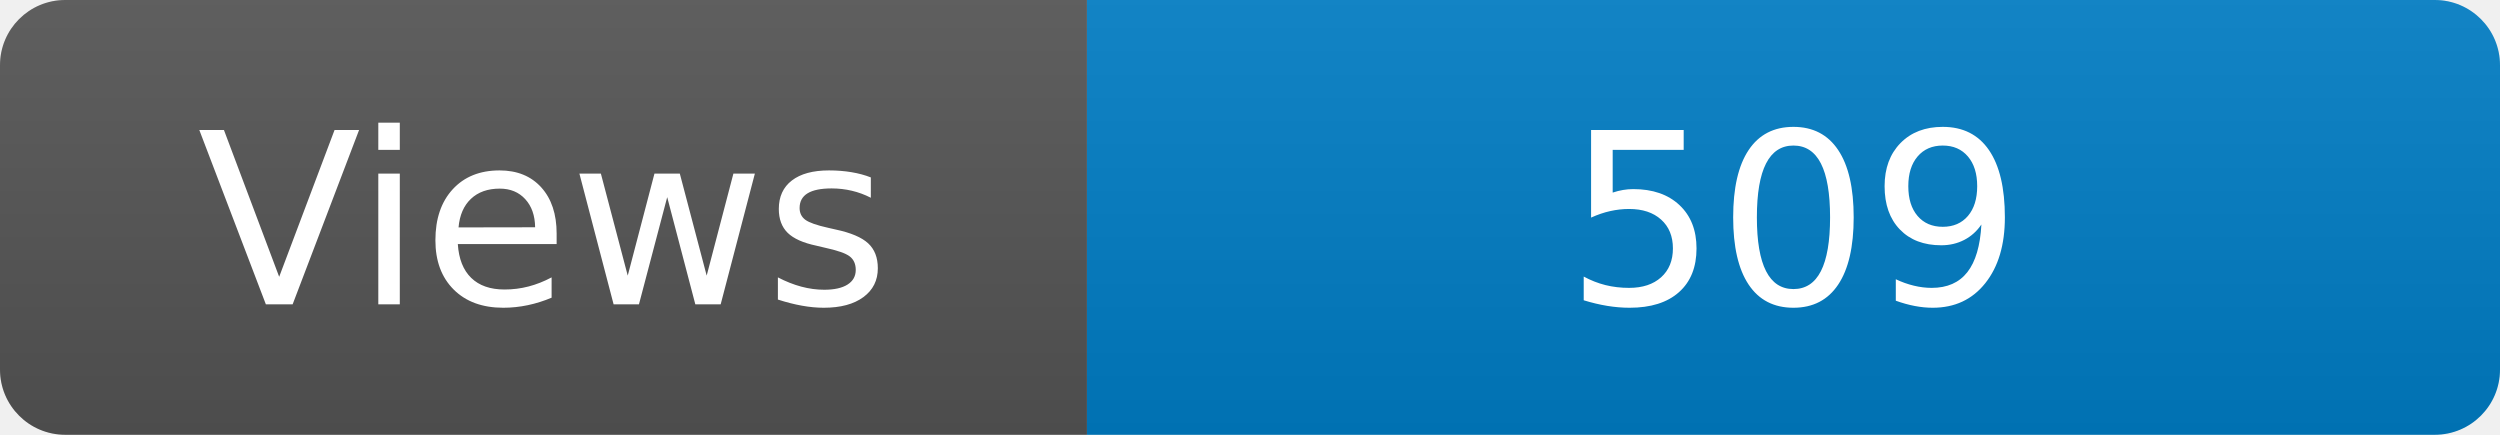
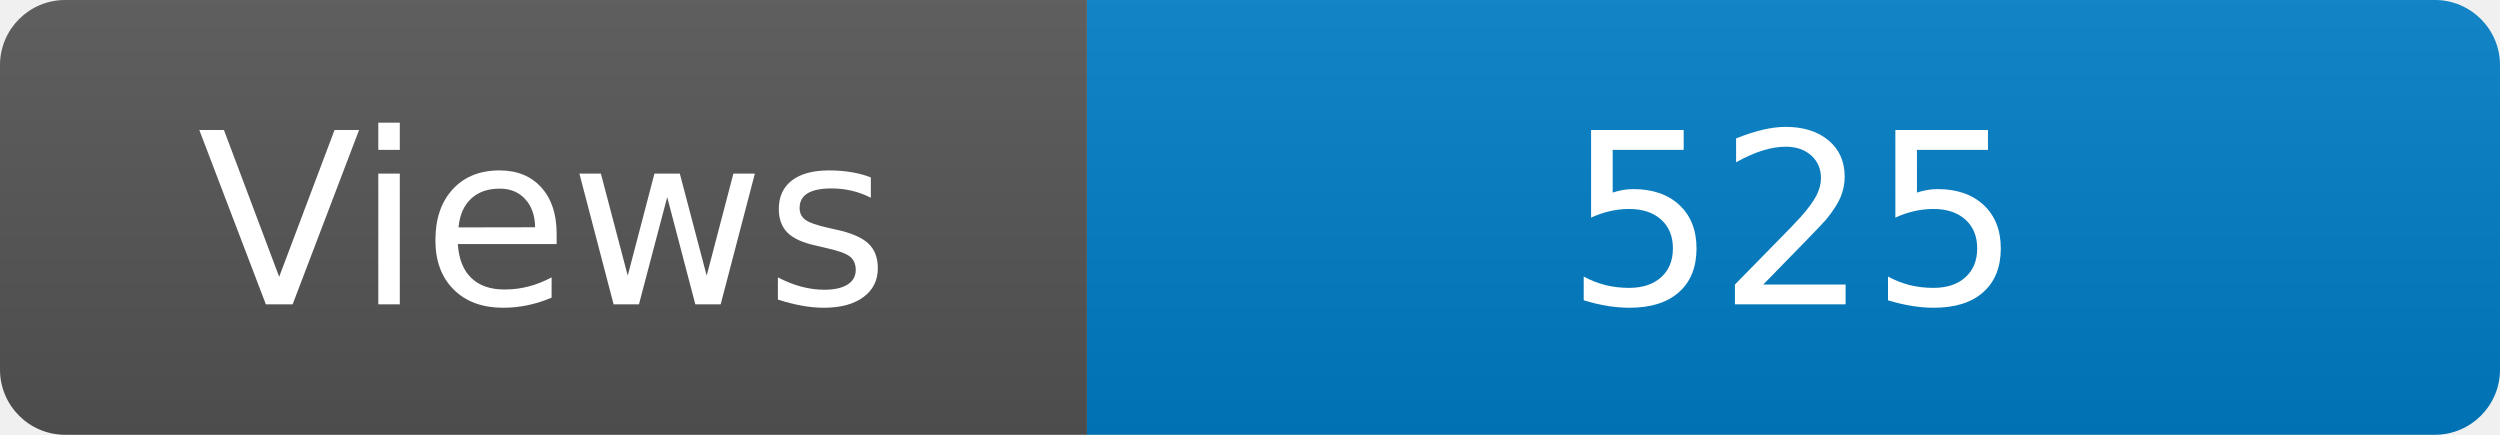
<svg xmlns="http://www.w3.org/2000/svg" width="115" height="20" role="img" aria-label="Maintained?: yes">
  <linearGradient id="s" x2="0" y2="100%">
    <stop offset="0" stop-color="#bbb" stop-opacity=".1" />
    <stop offset="1" stop-opacity=".1" />
  </linearGradient>
  <clipPath id="r">
    <rect width="115" height="20" rx="3" fill="#fff" />
  </clipPath>
  <g clip-path="url(#r)">
    <rect width="50" height="20" fill="#555" />
    <rect x="50" width="160" height="20" fill="#007ec6" />
    <rect width="115" height="20" fill="url(#s)" />
  </g>
  <g fill="#fff" text-anchor="middle" font-family="Verdana,Geneva,DejaVu Sans,sans-serif" font-size="110">
    <text x="250" y="140" transform="scale(.1)" fill="#fff">Views</text>
-     <text x="825" y="140" transform="scale(.1)" fill="#fff">509</text>
+     <text x="825" y="140" transform="scale(.1)" fill="#fff">525</text>
  </g>
</svg>
